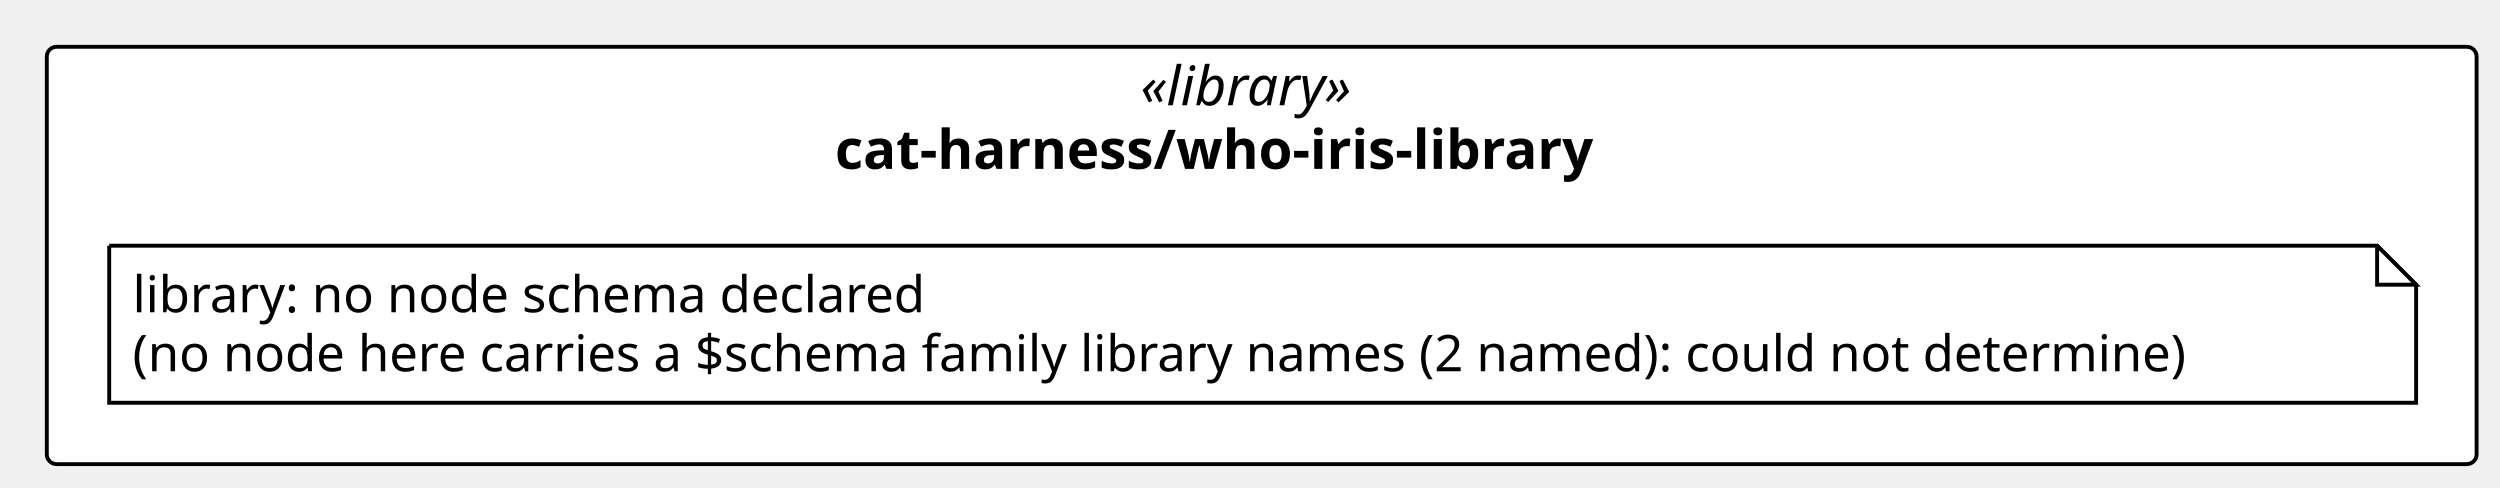
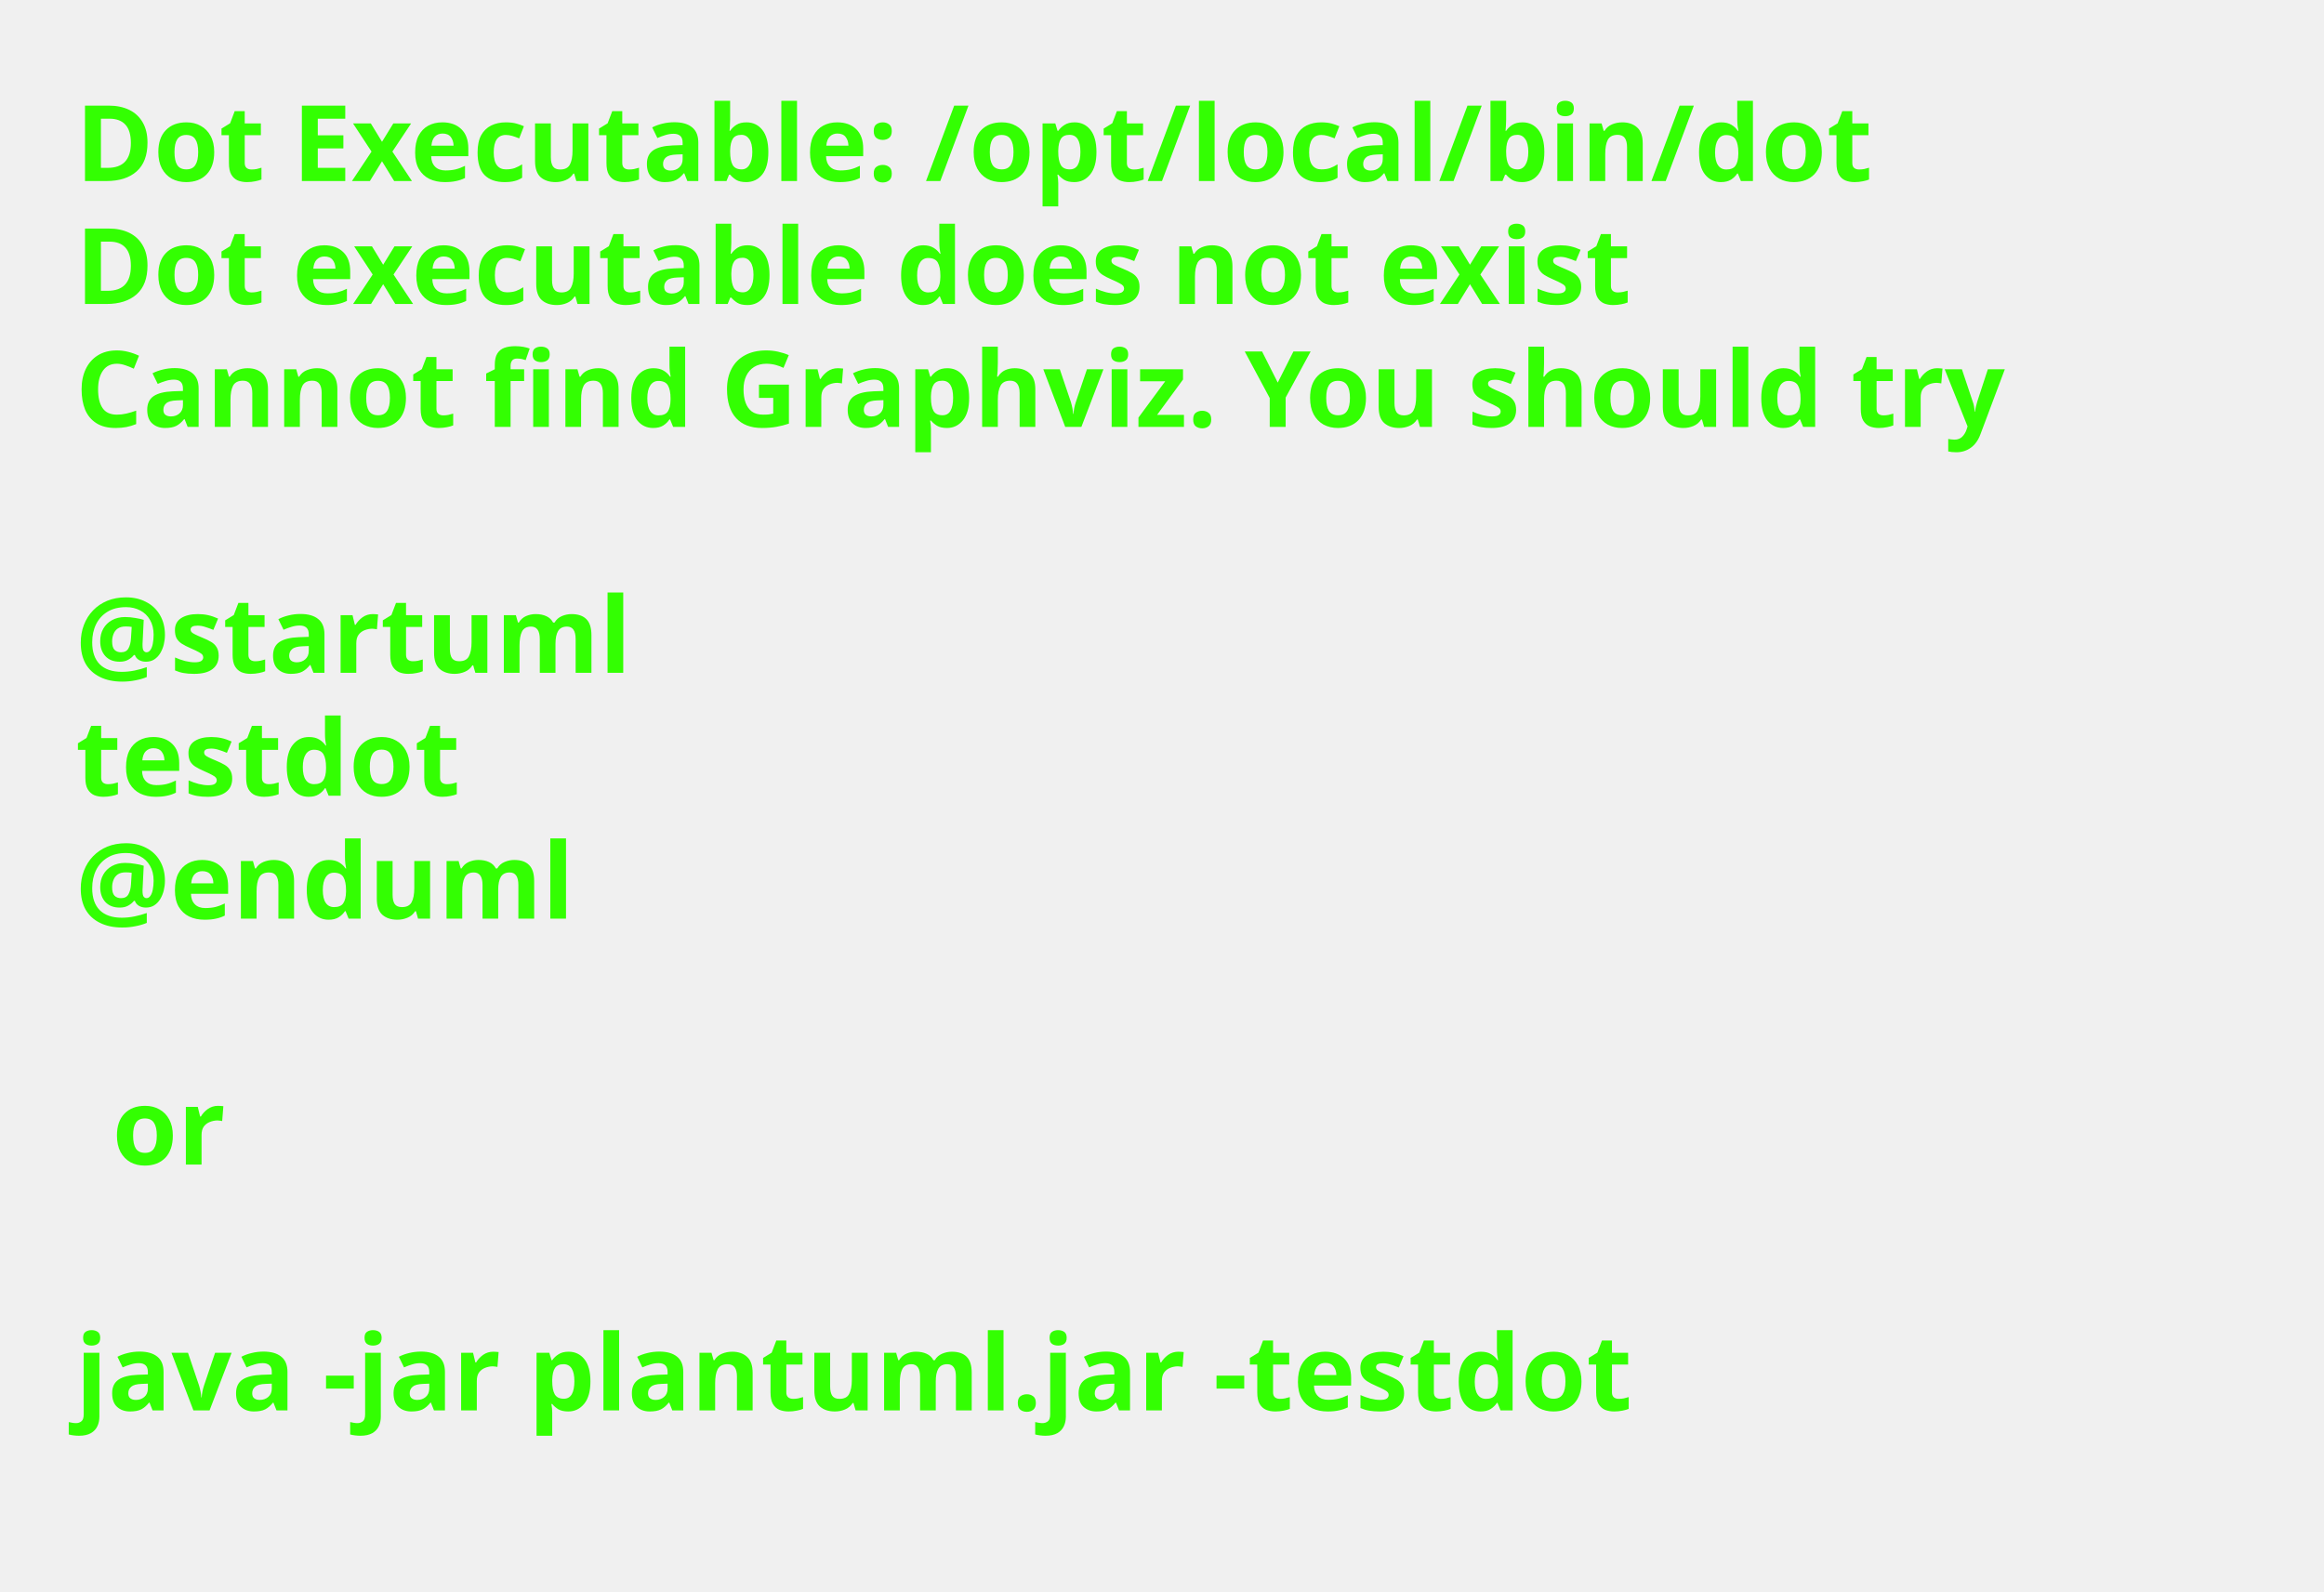
- <svg xmlns="http://www.w3.org/2000/svg" contentStyleType="text/css" height="125px" preserveAspectRatio="none" style="width:641px;height:125px;background:#FFFFFF;" version="1.1" viewBox="0 0 641 125" width="641px" zoomAndPan="magnify">
+ <svg xmlns="http://www.w3.org/2000/svg" contentStyleType="text/css" height="211px" preserveAspectRatio="none" style="width:308px;height:211px;background:#FFFFFF;" version="1.1" viewBox="0 0 308 211" width="308px" zoomAndPan="magnify">
  <defs />
  <g>
-     <g id="cluster_pkg_cat_harness_who_iris_library">
-       <rect fill="#FFFFFF" height="107" rx="2.5" ry="2.5" style="stroke:#000000;stroke-width:1.0;" width="623" x="12" y="12" />
-       <text fill="#000000" font-family="Verdana" font-size="14" font-style="italic" lengthAdjust="spacing" textLength="62.173" x="292.414" y="26.995">«library»</text>
-       <text fill="#000000" font-family="Verdana" font-size="14" font-weight="bold" lengthAdjust="spacing" textLength="218.784" x="214.108" y="43.292">cat-harness/who-iris-library</text>
-     </g>
-     <g id="elem_n_cat_harness_who_iris_library_library">
-       <path d="M28,63 L28,103.266 L619.489,103.266 L619.489,73 L609.489,63 L28,63 " fill="#FFFFFF" style="stroke:#000000;stroke-width:1.0;" />
-       <path d="M609.489,63 L609.489,73 L619.489,73 L609.489,63 " fill="#FFFFFF" style="stroke:#000000;stroke-width:1.0;" />
-       <text fill="#000000" font-family="Verdana" font-size="13" lengthAdjust="spacing" textLength="218.727" x="34" y="80.067">library: no node schema declared</text>
-       <text fill="#000000" font-family="Verdana" font-size="13" lengthAdjust="spacing" textLength="570.489" x="34" y="95.2">(no node here carries a $schema family library names (2 named): could not determine)</text>
-     </g>
+     <text fill="#33FF02" font-family="sans-serif" font-size="14" font-weight="bold" lengthAdjust="spacing" textLength="264.954" x="10" y="24">Dot Executable: /opt/local/bin/dot</text>
+     <text fill="#33FF02" font-family="sans-serif" font-size="14" font-weight="bold" lengthAdjust="spacing" textLength="236.264" x="10" y="40.297">Dot executable does not exist</text>
+     <text fill="#33FF02" font-family="sans-serif" font-size="14" font-weight="bold" lengthAdjust="spacing" textLength="291.587" x="10" y="56.594">Cannot find Graphviz. You should try</text>
+     <text fill="#33FF02" font-family="sans-serif" font-size="14" font-weight="bold" lengthAdjust="spacing" textLength="4.874" x="10" y="72.891"> </text>
+     <text fill="#33FF02" font-family="sans-serif" font-size="14" font-weight="bold" lengthAdjust="spacing" textLength="81.423" x="10" y="89.188">@startuml</text>
+     <text fill="#33FF02" font-family="sans-serif" font-size="14" font-weight="bold" lengthAdjust="spacing" textLength="57.545" x="10" y="105.484">testdot</text>
+     <text fill="#33FF02" font-family="sans-serif" font-size="14" font-weight="bold" lengthAdjust="spacing" textLength="72.837" x="10" y="121.781">@enduml</text>
+     <text fill="#33FF02" font-family="sans-serif" font-size="14" font-weight="bold" lengthAdjust="spacing" textLength="4.874" x="10" y="138.078"> </text>
+     <text fill="#33FF02" font-family="sans-serif" font-size="14" font-weight="bold" lengthAdjust="spacing" textLength="16.523" x="14.874" y="154.375">or</text>
+     <text fill="#33FF02" font-family="sans-serif" font-size="14" font-weight="bold" lengthAdjust="spacing" textLength="4.874" x="10" y="170.672"> </text>
+     <text fill="#33FF02" font-family="sans-serif" font-size="14" font-weight="bold" lengthAdjust="spacing" textLength="234.507" x="10" y="186.969">java -jar plantuml.jar -testdot</text>
+     <text fill="#33FF02" font-family="sans-serif" font-size="14" font-weight="bold" lengthAdjust="spacing" textLength="4.874" x="10" y="203.266"> </text>
  </g>
</svg>
